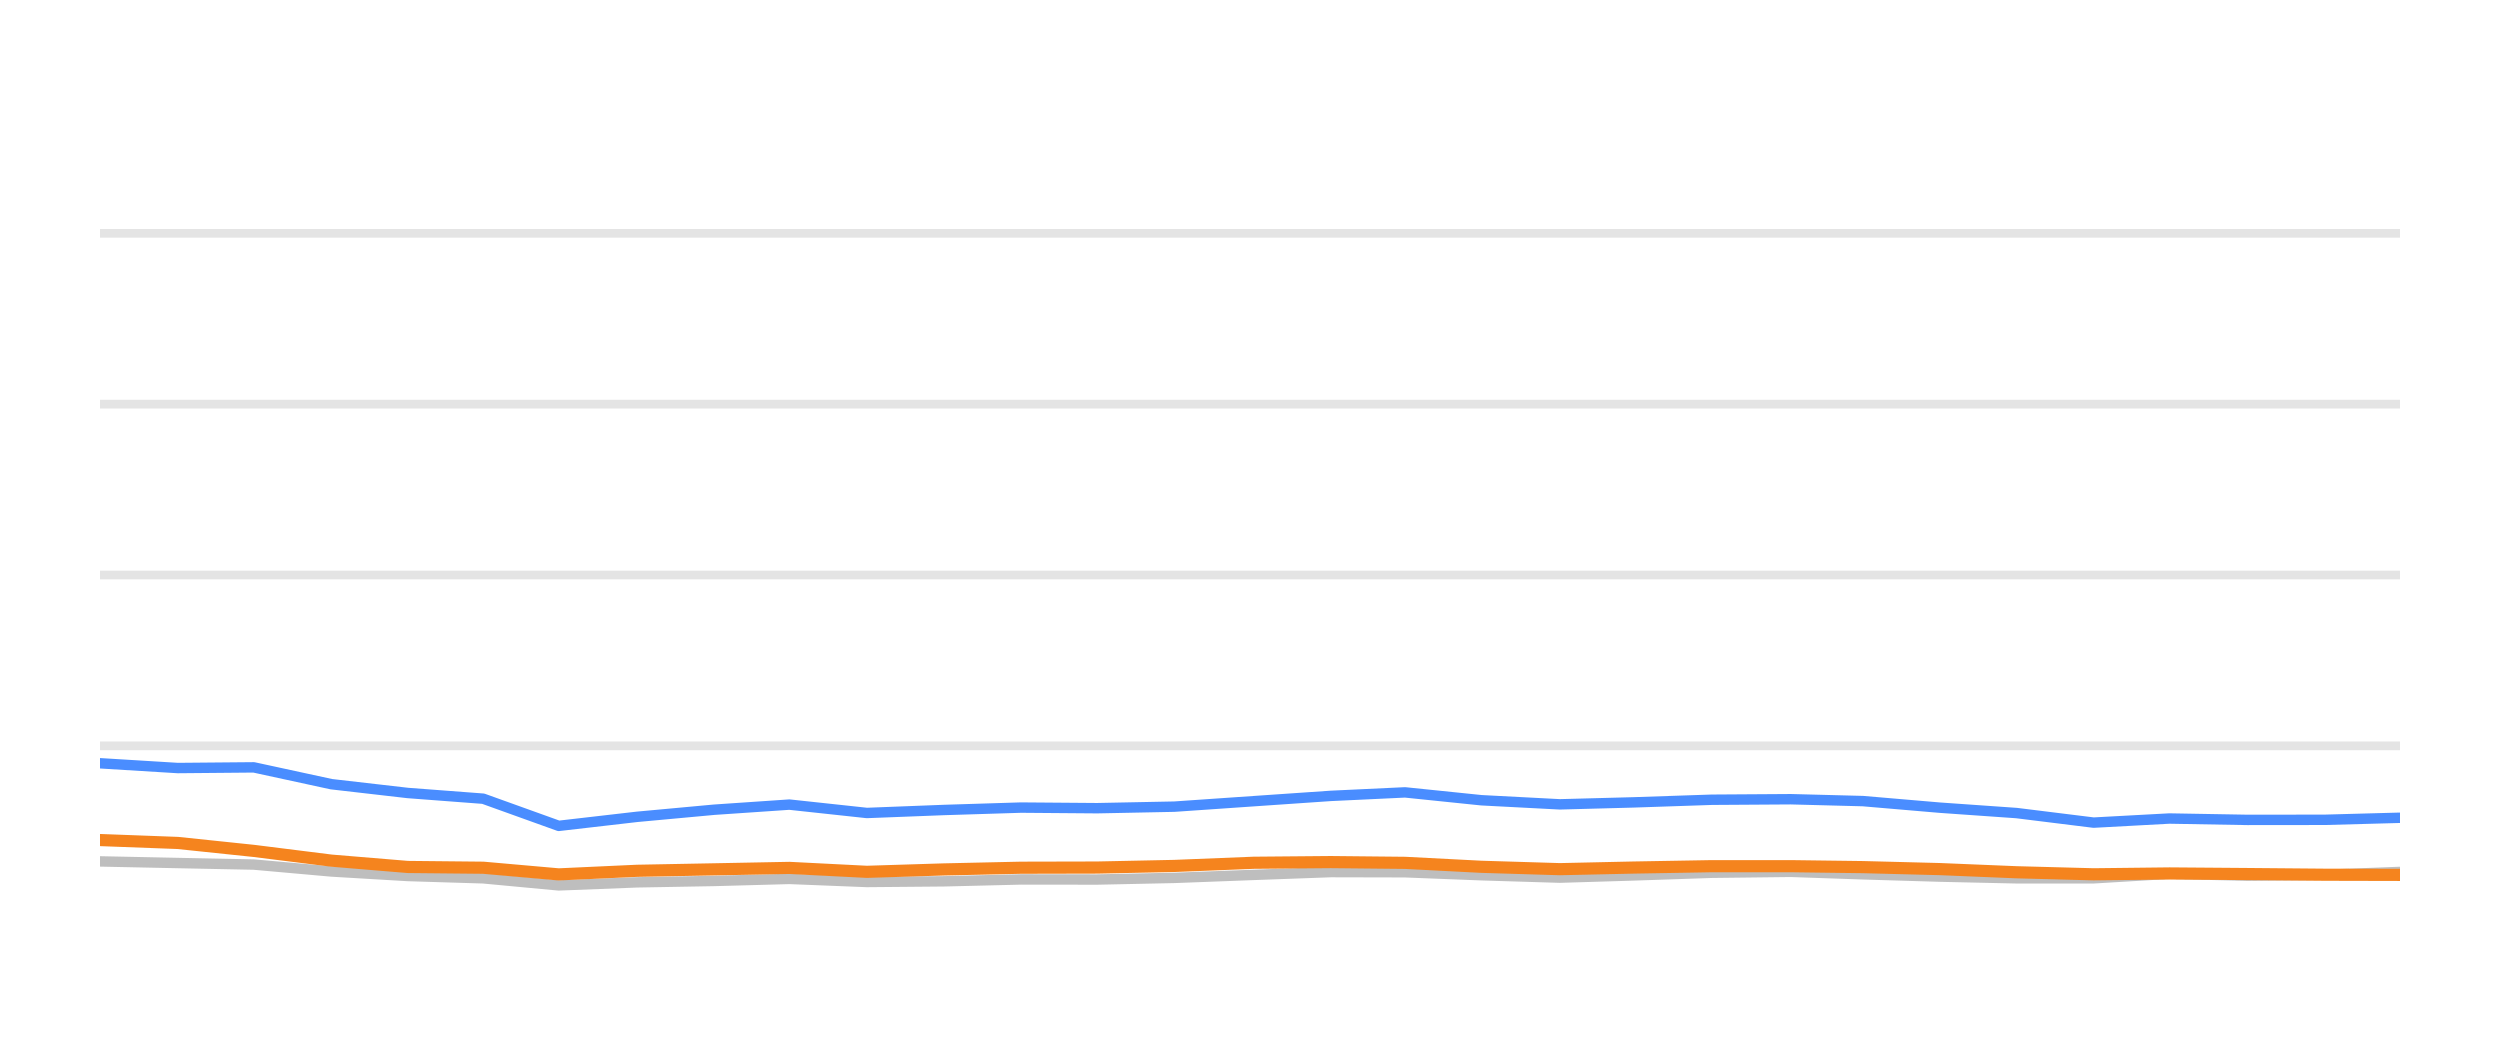
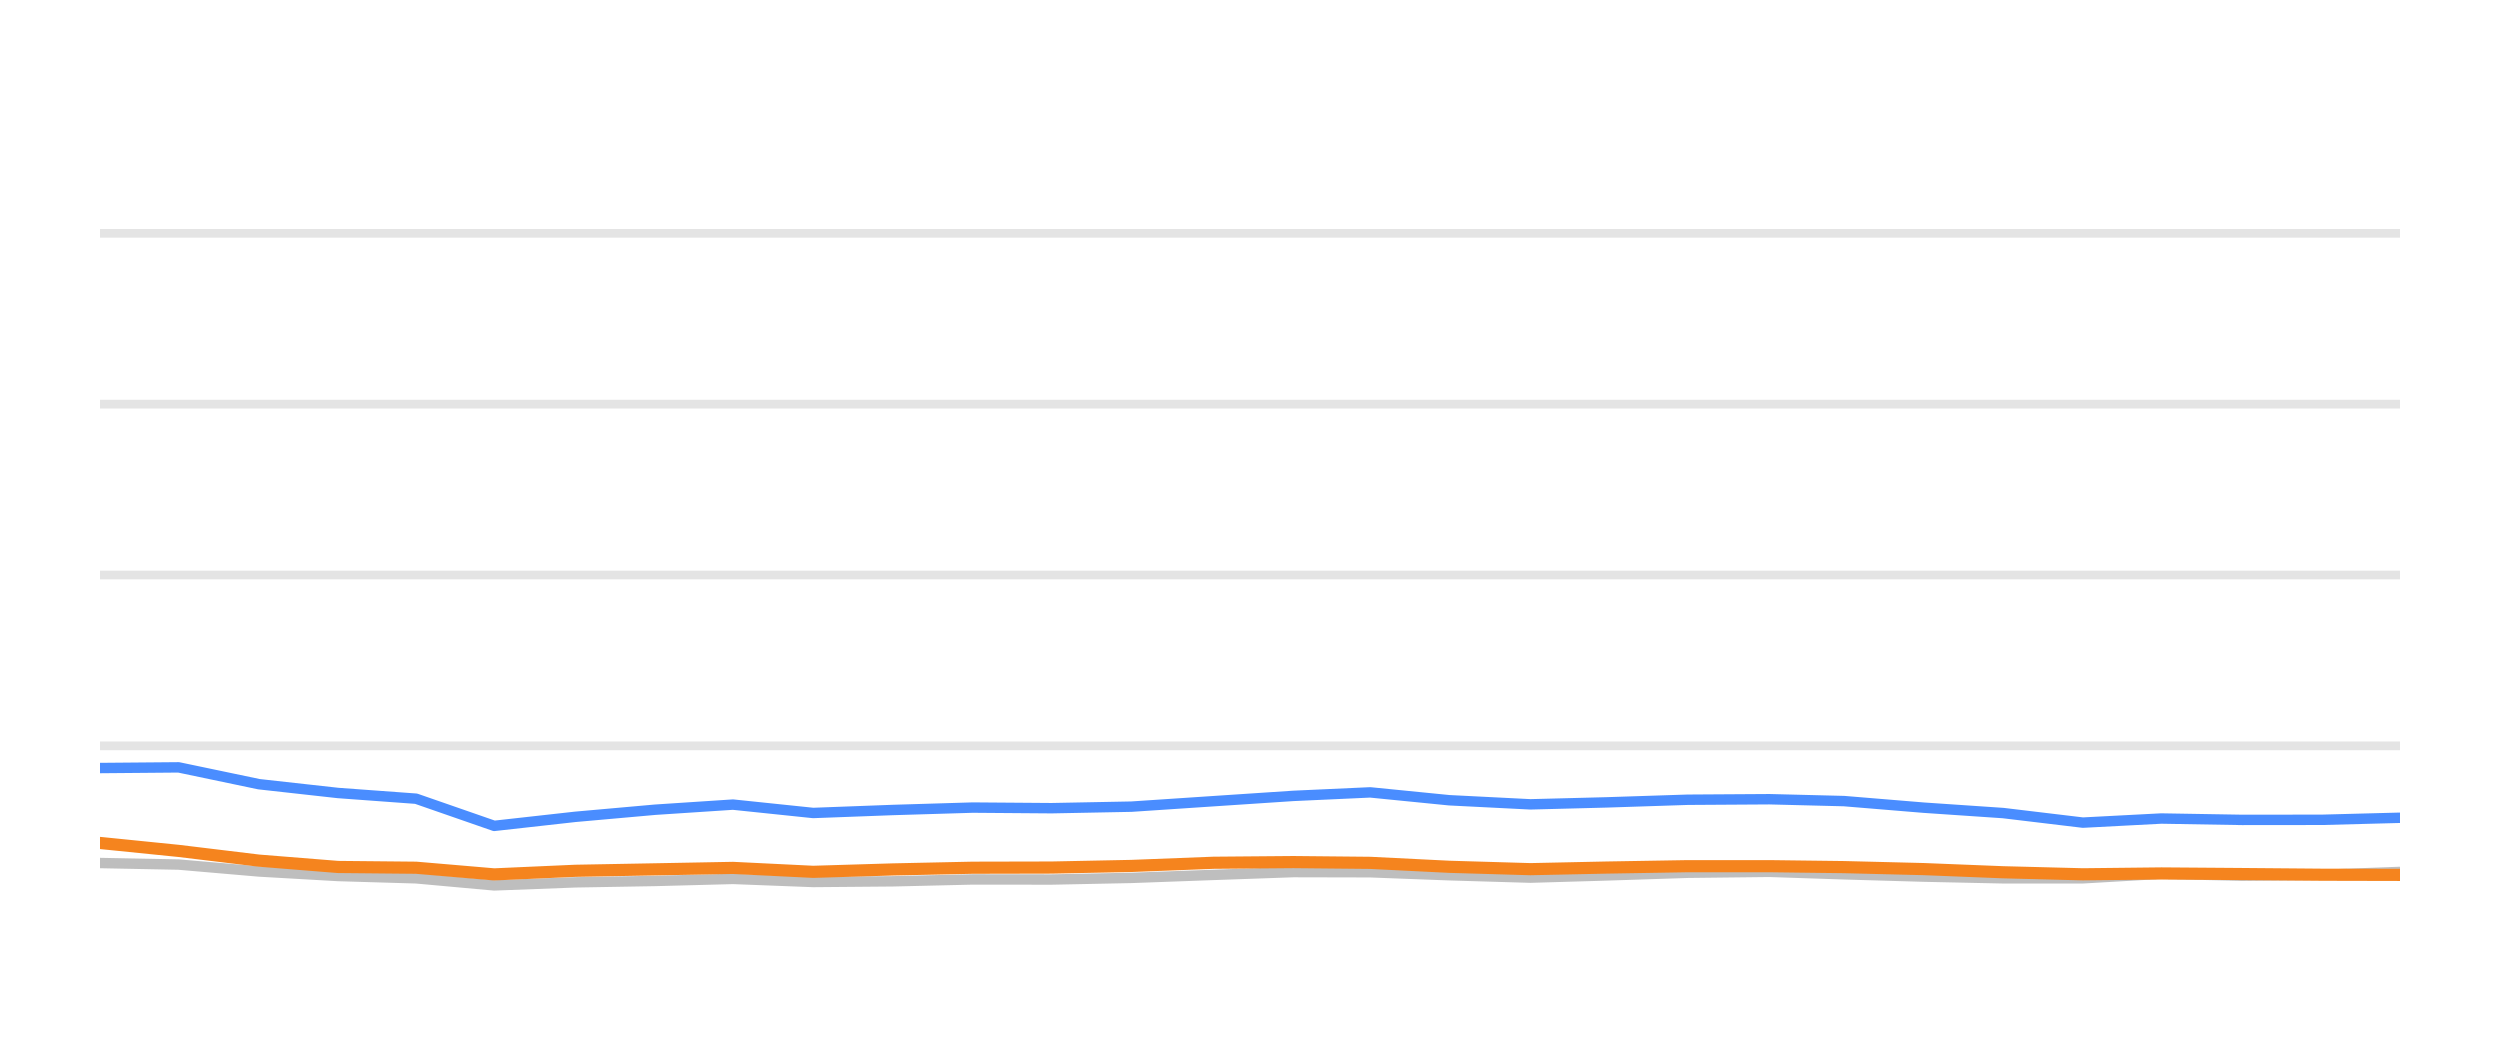
<svg xmlns="http://www.w3.org/2000/svg" width="144pt" height="60pt" viewBox="0 0 144 60" version="1.1">
  <defs>
    <style type="text/css">*{stroke-linejoin: round; stroke-linecap: butt}</style>
  </defs>
  <g id="figure_1">
    <g id="patch_1">
      <path d="M 0 60  L 144 60  L 144 0  L 0 0  L 0 60  z " style="fill: none; opacity: 0" />
    </g>
    <g id="axes_1">
      <g id="patch_2">
        <path d="M 5.76 52.8  L 138.24 52.8  L 138.24 3.6  L 5.76 3.6  L 5.76 52.8  z " style="fill: none" />
      </g>
      <g id="matplotlib.axis_1" />
      <g id="matplotlib.axis_2" />
      <g id="line2d_1">
-         <path d="M 5.76 42.96  L 138.24 42.96  " clip-path="url(#p90fb031941)" style="fill: none; stroke: #b2b2b2; stroke-opacity: 0.35; stroke-width: 0.5; stroke-linecap: square" />
+         <path d="M 5.76 42.96  L 138.24 42.96  " clip-path="url(#pa45d60e6fc)" style="fill: none; stroke: #b2b2b2; stroke-opacity: 0.35; stroke-width: 0.5; stroke-linecap: square" />
      </g>
      <g id="line2d_2">
-         <path d="M 5.76 33.12  L 138.24 33.12  " clip-path="url(#p90fb031941)" style="fill: none; stroke: #b2b2b2; stroke-opacity: 0.35; stroke-width: 0.5; stroke-linecap: square" />
+         <path d="M 5.76 33.12  L 138.24 33.12  " clip-path="url(#pa45d60e6fc)" style="fill: none; stroke: #b2b2b2; stroke-opacity: 0.35; stroke-width: 0.5; stroke-linecap: square" />
      </g>
      <g id="line2d_3">
-         <path d="M 5.76 23.28  L 138.24 23.28  " clip-path="url(#p90fb031941)" style="fill: none; stroke: #b2b2b2; stroke-opacity: 0.35; stroke-width: 0.5; stroke-linecap: square" />
+         <path d="M 5.76 23.28  L 138.24 23.28  " clip-path="url(#pa45d60e6fc)" style="fill: none; stroke: #b2b2b2; stroke-opacity: 0.35; stroke-width: 0.5; stroke-linecap: square" />
      </g>
      <g id="line2d_4">
-         <path d="M 5.76 13.44  L 138.24 13.44  " clip-path="url(#p90fb031941)" style="fill: none; stroke: #b2b2b2; stroke-opacity: 0.35; stroke-width: 0.5; stroke-linecap: square" />
+         <path d="M 5.76 13.44  L 138.24 13.44  " clip-path="url(#pa45d60e6fc)" style="fill: none; stroke: #b2b2b2; stroke-opacity: 0.35; stroke-width: 0.5; stroke-linecap: square" />
      </g>
      <g id="line2d_5">
-         <path d="M 5.76 49.617  L 10.243 49.71  L 14.618 49.799  L 19.085 50.197  L 23.488 50.458  L 27.833 50.591  L 32.183 50.999  L 36.696 50.822  L 41.133 50.743  L 45.467 50.625  L 49.931 50.802  L 54.375 50.763  L 58.81 50.655  L 63.195 50.66  L 67.645 50.566  L 72.21 50.394  L 76.653 50.232  L 80.93 50.242  L 85.327 50.414  L 89.849 50.552  L 94.09 50.424  L 98.6 50.271  L 103.147 50.217  L 107.301 50.36  L 111.735 50.493  L 116.151 50.591  L 120.592 50.591  L 124.956 50.33  L 129.458 50.438  L 133.908 50.389  L 138.24 50.222  " clip-path="url(#p90fb031941)" style="fill: none; stroke: #bebebe; stroke-width: 0.6; stroke-linecap: round" />
+         <path d="M 5.76 49.71  L 10.288 49.799  L 14.912 50.197  L 19.469 50.458  L 23.966 50.591  L 28.468 50.999  L 33.139 50.822  L 37.732 50.743  L 42.218 50.625  L 46.838 50.802  L 51.437 50.763  L 56.028 50.655  L 60.567 50.66  L 65.173 50.566  L 69.897 50.394  L 74.496 50.232  L 78.923 50.242  L 83.474 50.414  L 88.154 50.552  L 92.544 50.424  L 97.212 50.271  L 101.918 50.217  L 106.217 50.36  L 110.806 50.493  L 115.378 50.591  L 119.974 50.591  L 124.49 50.33  L 129.15 50.438  L 133.756 50.389  L 138.24 50.222  " clip-path="url(#pa45d60e6fc)" style="fill: none; stroke: #bebebe; stroke-width: 0.6; stroke-linecap: round" />
      </g>
      <g id="line2d_6">
-         <path d="M 5.76 43.964  L 10.243 44.239  L 14.618 44.2  L 19.085 45.169  L 23.488 45.676  L 27.833 46.005  L 32.183 47.57  L 36.696 47.049  L 41.133 46.64  L 45.467 46.345  L 49.931 46.827  L 54.375 46.655  L 58.81 46.517  L 63.195 46.552  L 67.645 46.463  L 72.21 46.148  L 76.653 45.843  L 80.93 45.641  L 85.327 46.094  L 89.849 46.33  L 94.09 46.217  L 98.6 46.065  L 103.147 46.035  L 107.301 46.143  L 111.735 46.522  L 116.151 46.832  L 120.592 47.383  L 124.956 47.147  L 129.458 47.226  L 133.908 47.221  L 138.24 47.103  " clip-path="url(#p90fb031941)" style="fill: none; stroke: #4a8dff; stroke-width: 0.6; stroke-linecap: round" />
+         <path d="M 5.76 44.239  L 10.288 44.2  L 14.912 45.169  L 19.469 45.676  L 23.966 46.005  L 28.468 47.57  L 33.139 47.049  L 37.732 46.64  L 42.218 46.345  L 46.838 46.827  L 51.437 46.655  L 56.028 46.517  L 60.567 46.552  L 65.173 46.463  L 69.897 46.148  L 74.496 45.843  L 78.923 45.641  L 83.474 46.094  L 88.154 46.33  L 92.544 46.217  L 97.212 46.065  L 101.918 46.035  L 106.217 46.143  L 110.806 46.522  L 115.378 46.832  L 119.974 47.383  L 124.49 47.147  L 129.15 47.226  L 133.756 47.221  L 138.24 47.103  " clip-path="url(#pa45d60e6fc)" style="fill: none; stroke: #4a8dff; stroke-width: 0.6; stroke-linecap: round" />
      </g>
      <g id="line2d_7">
-         <path d="M 5.76 48.387  L 10.243 48.554  L 14.618 49.012  L 19.085 49.572  L 23.488 49.937  L 27.833 49.981  L 32.183 50.365  L 36.696 50.158  L 41.133 50.074  L 45.467 49.991  L 49.931 50.217  L 54.375 50.079  L 58.81 49.981  L 63.195 49.971  L 67.645 49.878  L 72.21 49.695  L 76.653 49.656  L 80.93 49.7  L 85.327 49.927  L 89.849 50.064  L 94.09 49.971  L 98.6 49.892  L 103.147 49.892  L 107.301 49.946  L 111.735 50.06  L 116.151 50.242  L 120.592 50.36  L 124.956 50.31  L 129.458 50.345  L 133.908 50.384  L 138.24 50.394  " clip-path="url(#p90fb031941)" style="fill: none; stroke: #f5841e; stroke-width: 0.7; stroke-linecap: round" />
+         <path d="M 5.76 48.554  L 10.288 49.012  L 14.912 49.572  L 19.469 49.937  L 23.966 49.981  L 28.468 50.365  L 33.139 50.158  L 37.732 50.074  L 42.218 49.991  L 46.838 50.217  L 51.437 50.079  L 56.028 49.981  L 60.567 49.971  L 65.173 49.878  L 69.897 49.695  L 74.496 49.656  L 78.923 49.7  L 83.474 49.927  L 88.154 50.064  L 92.544 49.971  L 97.212 49.892  L 101.918 49.892  L 106.217 49.946  L 110.806 50.06  L 115.378 50.242  L 119.974 50.36  L 124.49 50.31  L 129.15 50.345  L 133.756 50.384  L 138.24 50.394  " clip-path="url(#pa45d60e6fc)" style="fill: none; stroke: #f5841e; stroke-width: 0.7; stroke-linecap: round" />
      </g>
    </g>
  </g>
  <defs>
-     <clipPath id="p90fb031941">
+     <clipPath id="pa45d60e6fc">
      <rect x="5.76" y="3.6" width="132.48" height="49.2" />
    </clipPath>
  </defs>
</svg>
